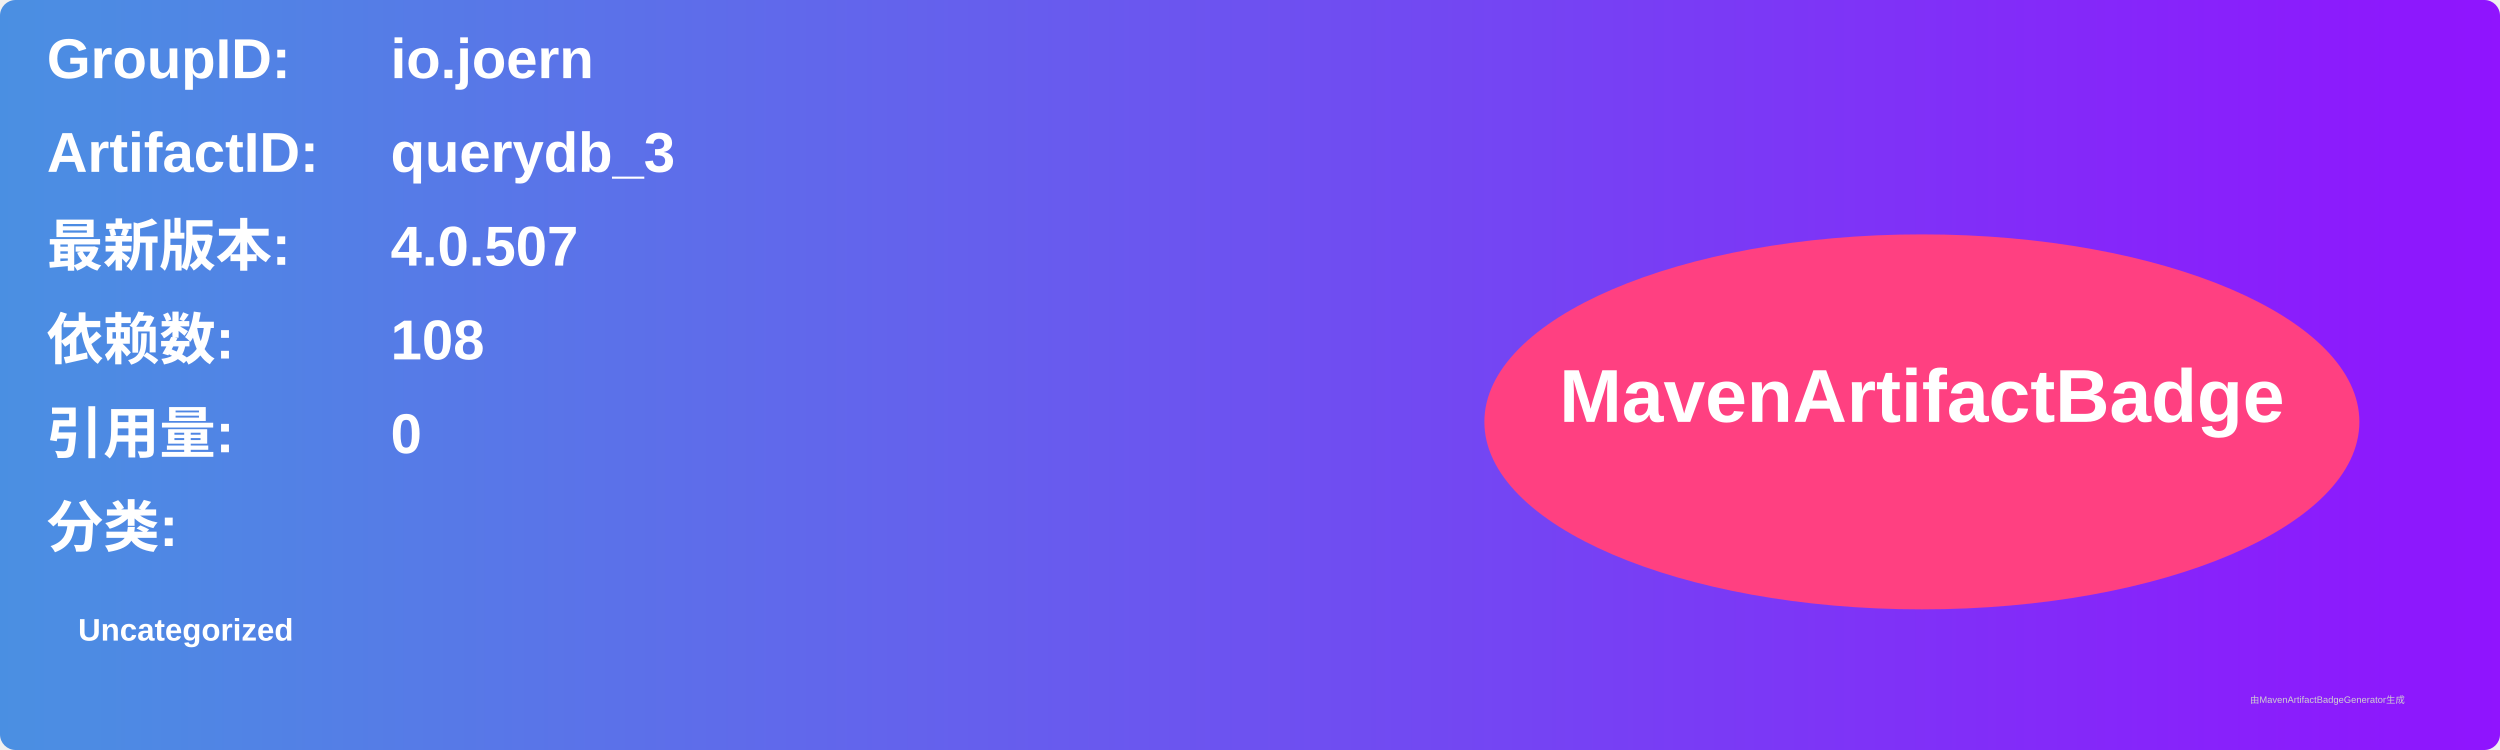
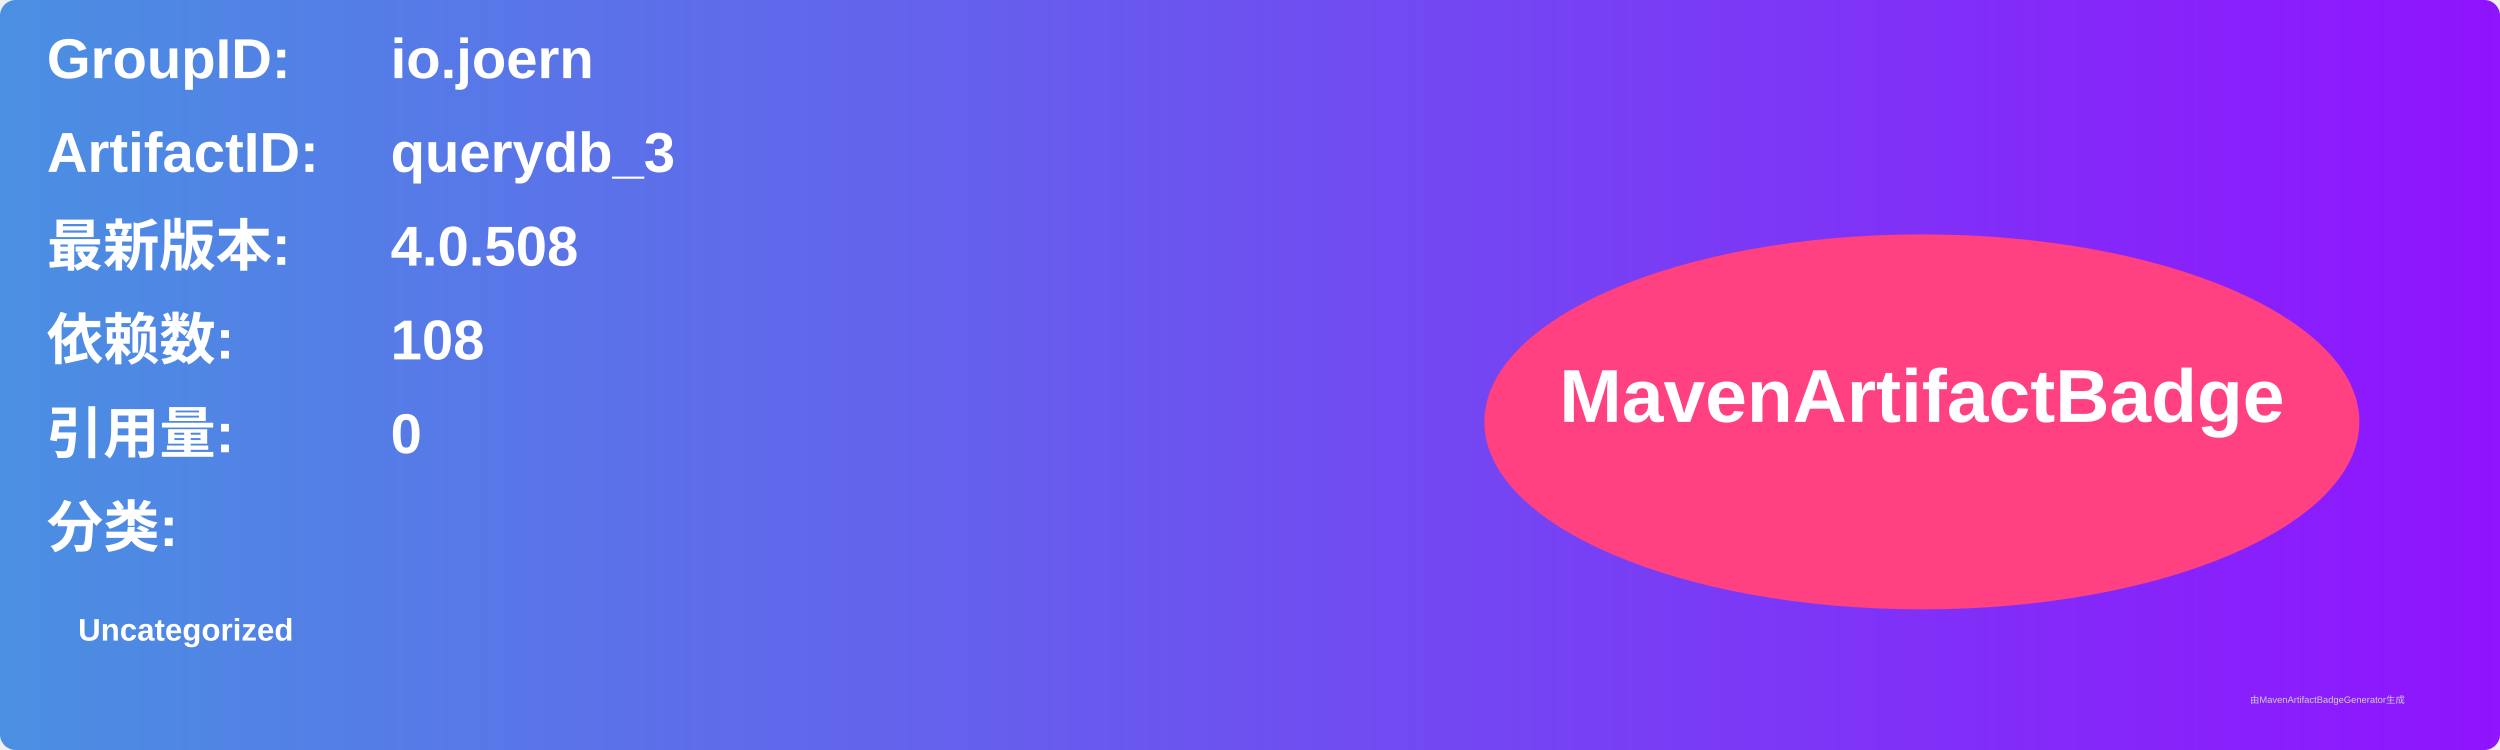
<svg xmlns="http://www.w3.org/2000/svg" width="800" height="240" viewBox="0 0 800 240">
  <linearGradient id="grad" x1="0%" y1="0%" x2="100%" y2="0%">
    <stop offset="0%" stop-color="#4a90e2" />
    <stop offset="100%" stop-color="#9013fe" />
  </linearGradient>
  <rect width="100%" height="100%" rx="5" ry="5" fill="url(#grad)" />
  <g transform="translate(15, 15)">
    <text x="0" y="10" font-family="Arial" font-size="18" fill="white" font-weight="bold" width="260">GroupID:</text>
    <text x="110" y="10" font-family="Arial" font-size="18" fill="white" font-weight="bold" width="460">io.joern</text>
    <text x="0" y="40" font-family="Arial" font-size="18" fill="white" font-weight="bold" width="260">ArtifactID:</text>
    <text x="110" y="40" font-family="Arial" font-size="18" fill="white" font-weight="bold" width="460">querydb_3</text>
    <text x="0" y="70" font-family="Arial" font-size="18" fill="white" font-weight="bold">最新版本:</text>
    <text x="110" y="70" font-family="Arial" font-size="18" fill="white" font-weight="bold">
-       <tspan font-weight="bold">4.0.507</tspan>
+       <tspan font-weight="bold">4.0.508</tspan>
    </text>
    <text x="0" y="100" font-family="Arial" font-size="18" fill="white" font-weight="bold">依赖数: </text>
    <text x="110" y="100" font-family="Arial" font-size="18" fill="white">
      <tspan font-weight="bold">108</tspan>
    </text>
    <text x="0" y="130" font-family="Arial" font-size="18" fill="white" font-weight="bold">引用量: </text>
    <text x="110" y="130" font-family="Arial" font-size="18" fill="white">
      <tspan font-weight="bold">0</tspan>
    </text>
    <text x="0" y="160" font-family="Arial" font-size="18" fill="white" font-weight="bold">分类:</text>
    <text x="10" y="190" font-family="Arial" font-size="10" fill="white">
      <tspan font-weight="bold">Uncategorized</tspan>
    </text>
    <ellipse cx="600" cy="120" rx="140" ry="60" fill="#ff4081" />
    <text x="600" y="120" text-anchor="middle" font-family="Arial" font-size="24" fill="white" font-weight="bold">MavenArtifactBadge</text>
  </g>
  <text x="720" y="225" font-family="Arial" font-size="3" fill="#d0d0d0">由MavenArtifactBadgeGenerator生成</text>
</svg>
